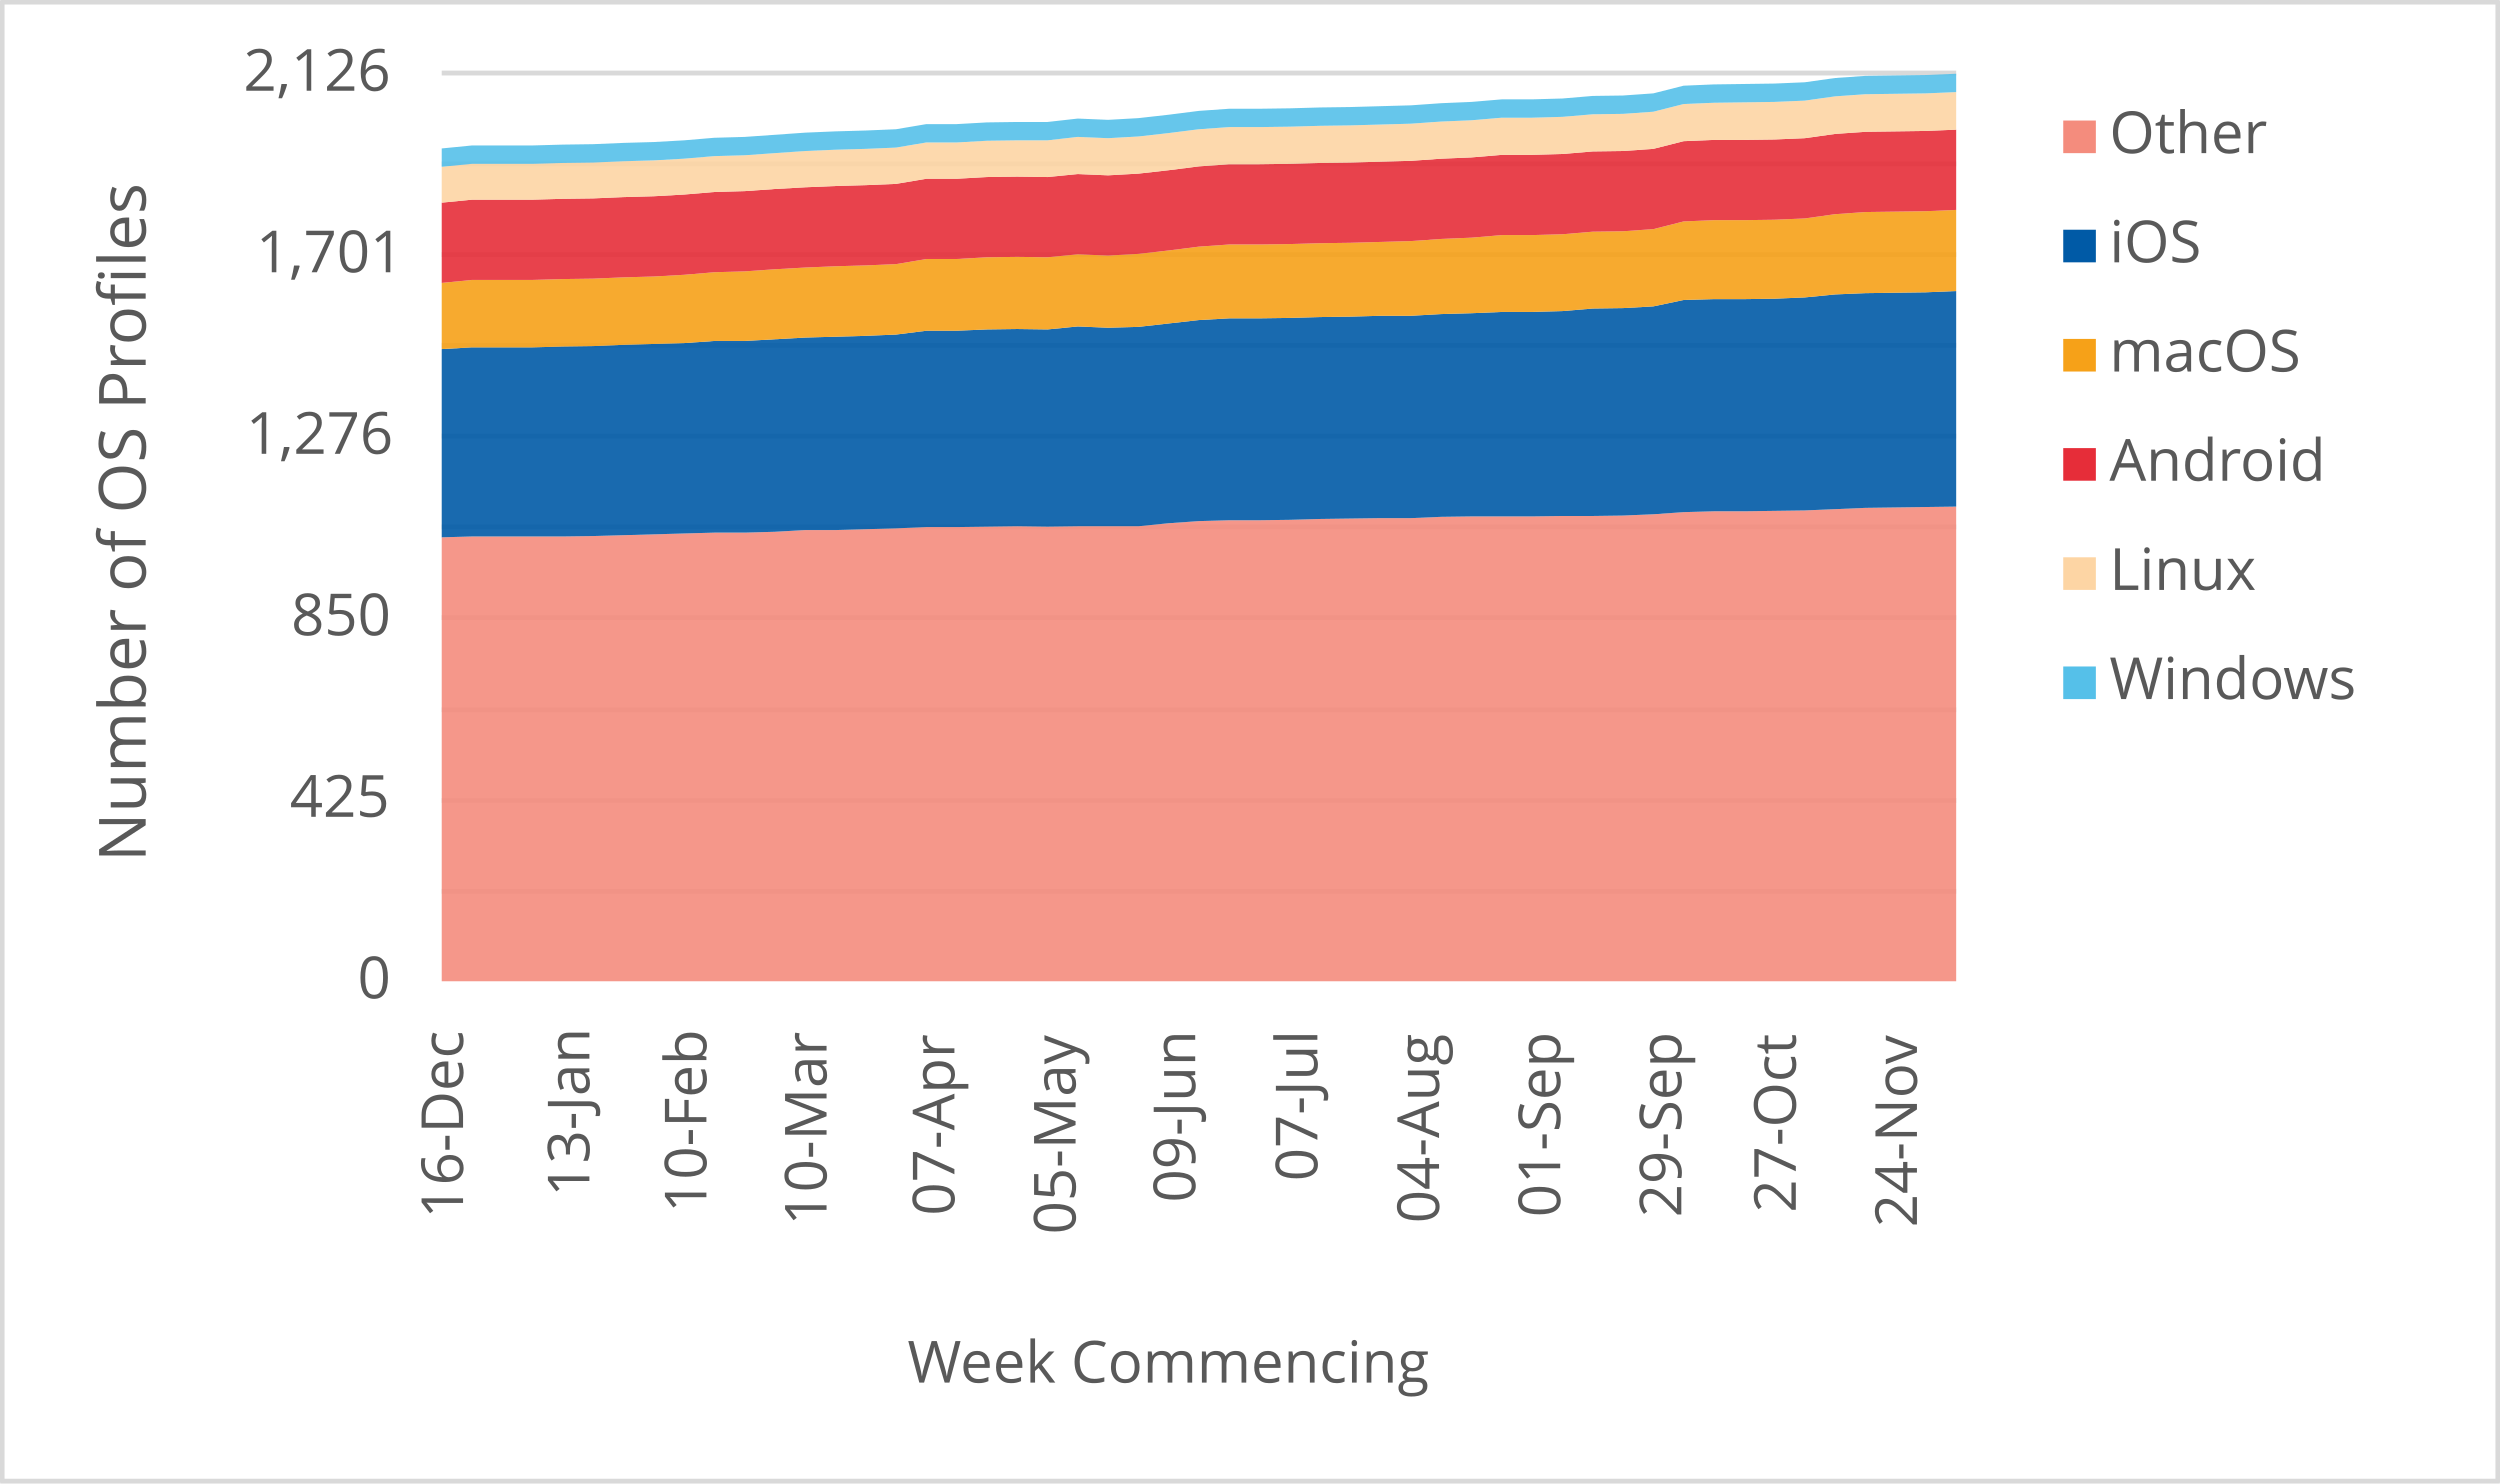
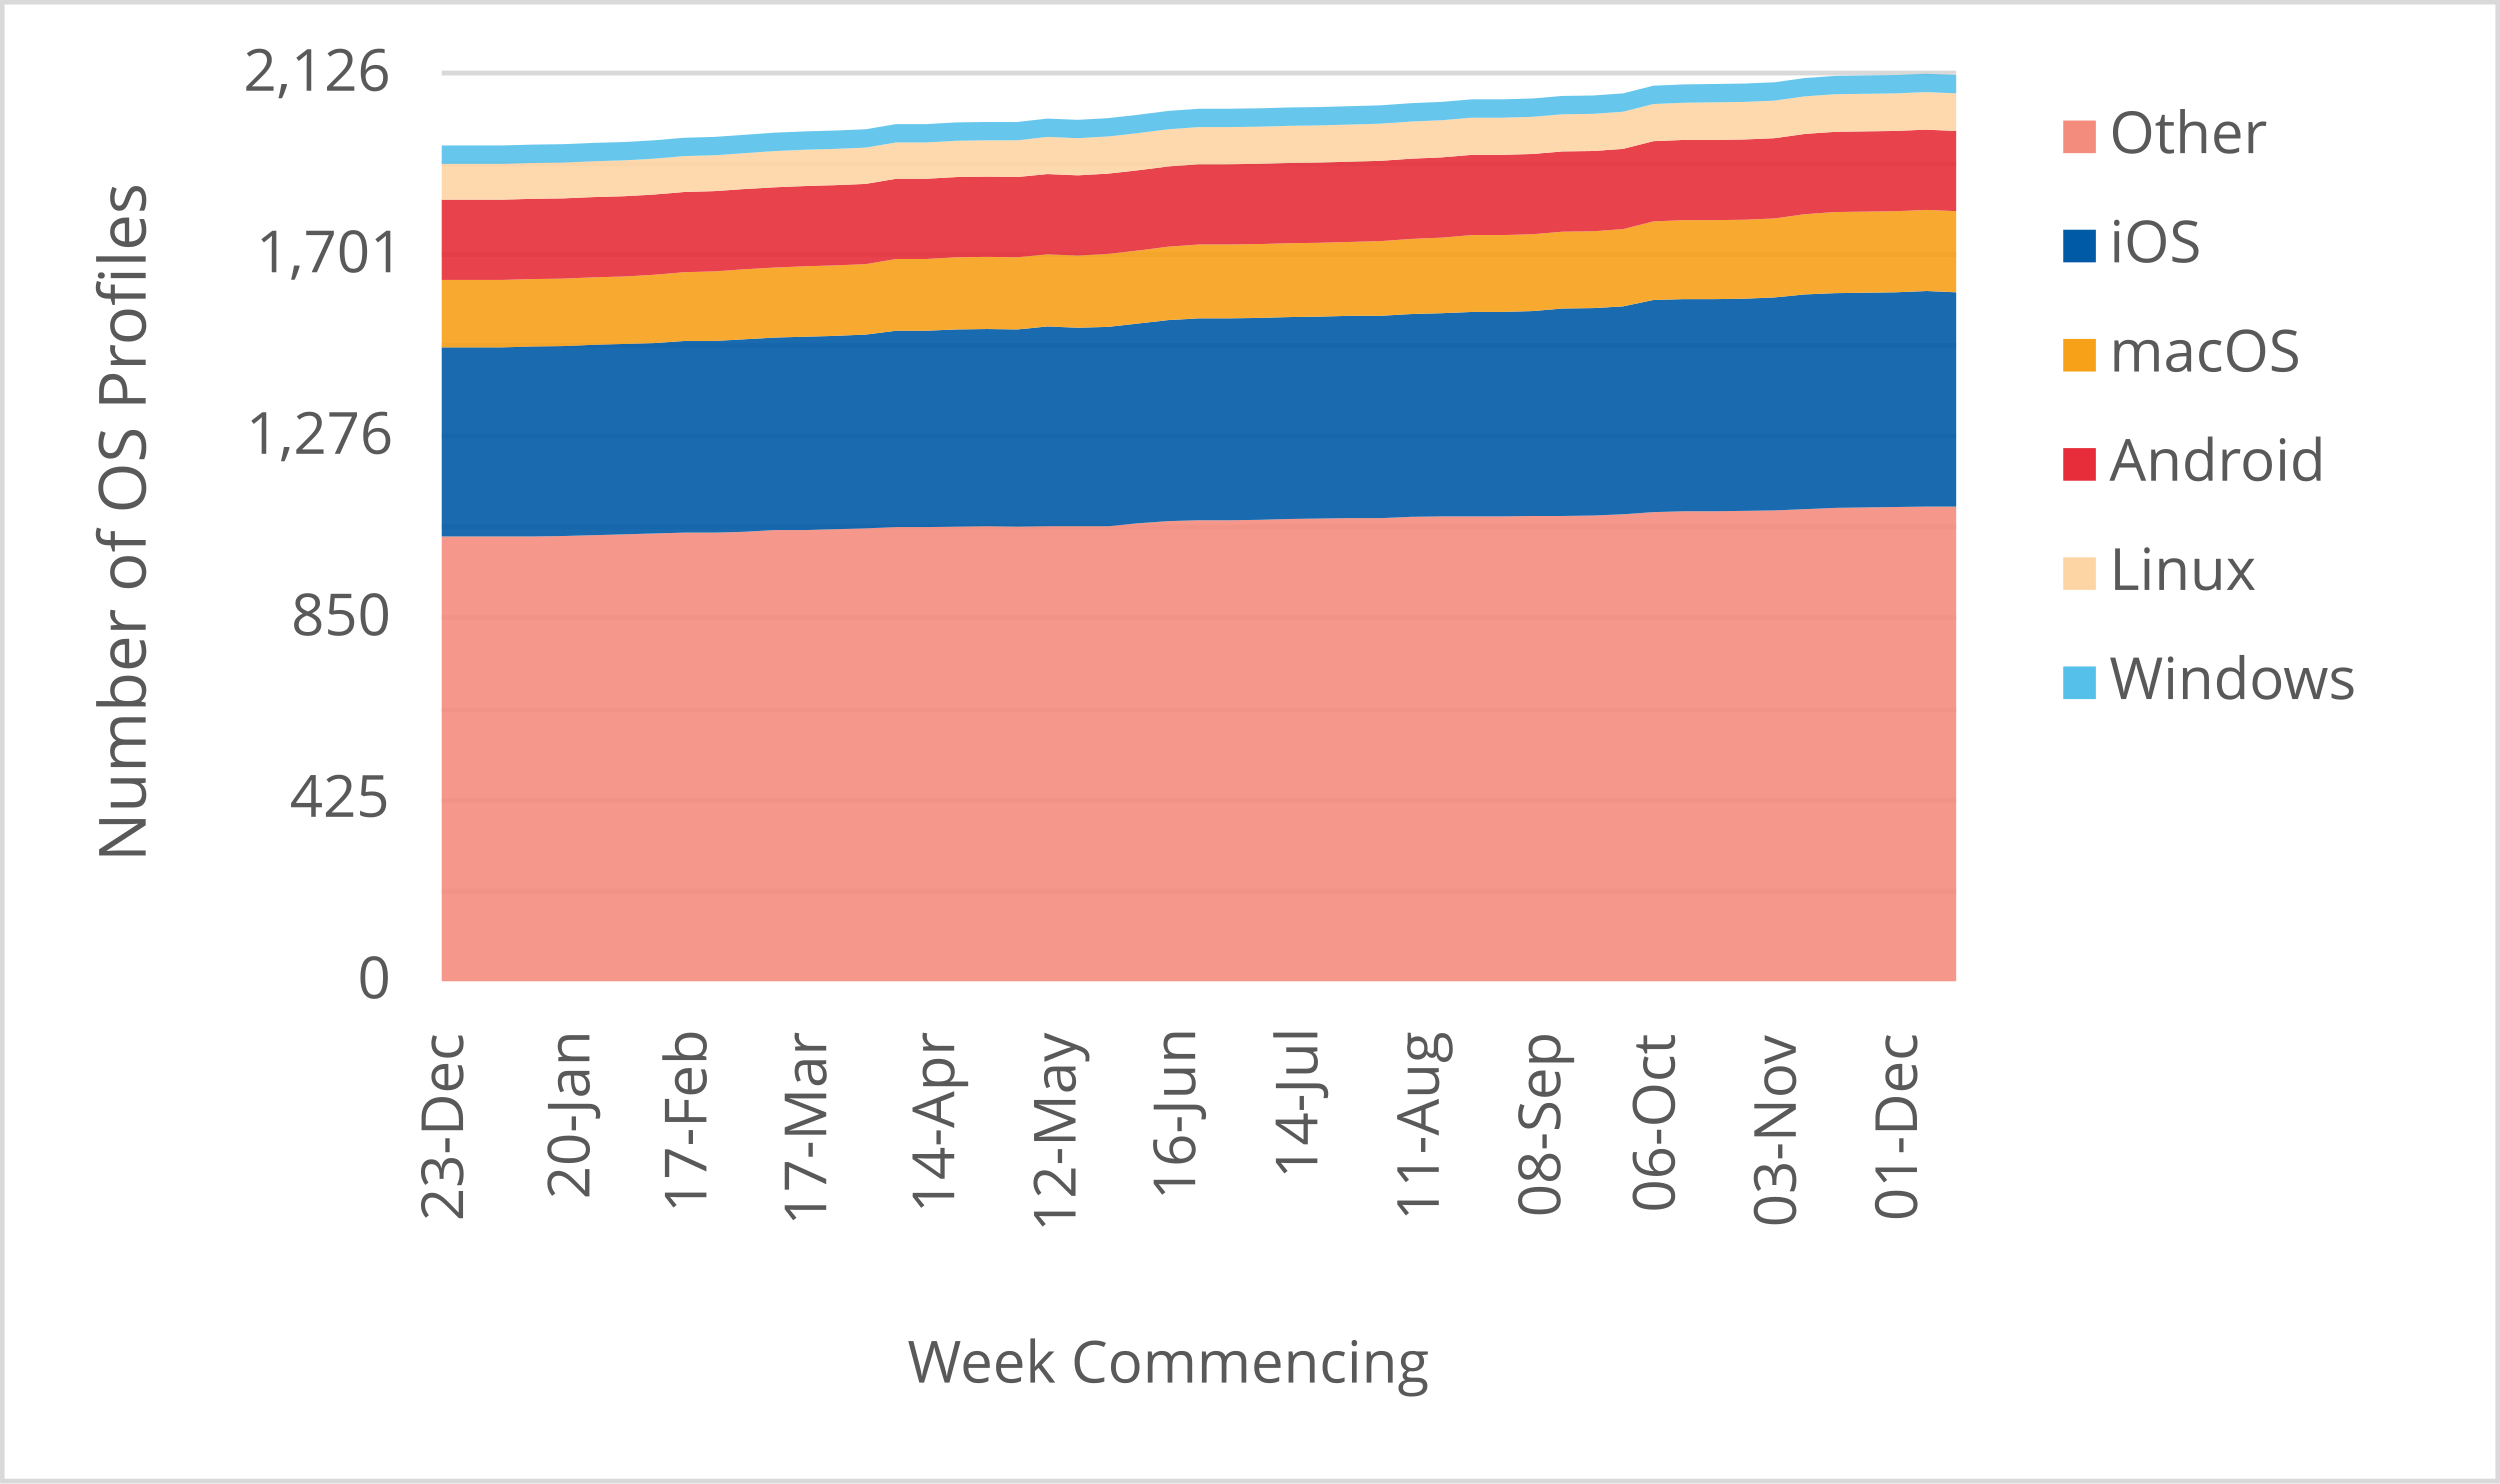
<svg xmlns="http://www.w3.org/2000/svg" width="1763" height="1046" xml:space="preserve" overflow="hidden">
  <defs>
    <clipPath id="clip0">
      <rect x="2917" y="346" width="1763" height="1046" />
    </clipPath>
  </defs>
  <g clip-path="url(#clip0)" transform="translate(-2917 -346)">
    <rect x="2918" y="347" width="1760" height="1043" fill="#FFFFFF" />
    <g>
      <path d="    M3228.5 974.532 4296.5 974.532    M3228.5 910.53 4296.5 910.53    M3228.5 846.528 4296.5 846.528    M3228.5 781.526 4296.5 781.526    M3228.5 717.524 4296.5 717.524    M3228.5 653.522 4296.5 653.522    M3228.5 589.52 4296.5 589.52    M3228.5 525.517 4296.5 525.517    M3228.5 461.515 4296.5 461.515    M3228.5 397.5 4296.5 397.5" stroke="#D9D9D9" stroke-width="3.438" stroke-linejoin="round" stroke-miterlimit="10" fill="none" />
    </g>
    <g>
      <path d="M 1038.5 4296.5 1038.5" stroke="#D9D9D9" stroke-width="3.438" stroke-linejoin="round" stroke-miterlimit="10" fill="none" fill-rule="evenodd" />
    </g>
    <g>
-       <text fill="#595959" font-family="Verdana,Open Sans,DejaVu Sans,sans-serif" font-weight="400" font-size="41" transform="matrix(6.12323e-17 -1 1 6.12323e-17 3243.545 1205.364)">16-Dec</text>
+       <text fill="#595959" font-family="Verdana,Open Sans,DejaVu Sans,sans-serif" font-weight="400" font-size="41" transform="matrix(6.12323e-17 -1 1 6.12323e-17 3243.545 1207.126)">23-Dec</text>
    </g>
    <g>
-       <text fill="#595959" font-family="Verdana,Open Sans,DejaVu Sans,sans-serif" font-weight="400" font-size="41" transform="matrix(6.12323e-17 -1 1 6.12323e-17 3332.638 1189.929)">13-Jan</text>
+       <text fill="#595959" font-family="Verdana,Open Sans,DejaVu Sans,sans-serif" font-weight="400" font-size="41" transform="matrix(6.12323e-17 -1 1 6.12323e-17 3332.658 1191.691)">20-Jan</text>
    </g>
    <g>
-       <text fill="#595959" font-family="Verdana,Open Sans,DejaVu Sans,sans-serif" font-weight="400" font-size="41" transform="matrix(6.12323e-17 -1 1 6.12323e-17 3415.155 1201.32)">10-Feb</text>
+       <text fill="#595959" font-family="Verdana,Open Sans,DejaVu Sans,sans-serif" font-weight="400" font-size="41" transform="matrix(6.12323e-17 -1 1 6.12323e-17 3415.155 1201.32)">17-Feb</text>
    </g>
    <g>
-       <text fill="#595959" font-family="Verdana,Open Sans,DejaVu Sans,sans-serif" font-weight="400" font-size="41" transform="matrix(6.12323e-17 -1 1 6.12323e-17 3499.885 1210.289)">10-Mar</text>
+       <text fill="#595959" font-family="Verdana,Open Sans,DejaVu Sans,sans-serif" font-weight="400" font-size="41" transform="matrix(6.12323e-17 -1 1 6.12323e-17 3499.654 1210.289)">17-Mar</text>
    </g>
    <g>
-       <text fill="#595959" font-family="Verdana,Open Sans,DejaVu Sans,sans-serif" font-weight="400" font-size="41" transform="matrix(6.12323e-17 -1 1 6.12323e-17 3590.049 1203.262)">07-Apr</text>
+       <text fill="#595959" font-family="Verdana,Open Sans,DejaVu Sans,sans-serif" font-weight="400" font-size="41" transform="matrix(6.12323e-17 -1 1 6.12323e-17 3589.899 1201.541)">14-Apr</text>
    </g>
    <g>
-       <text fill="#595959" font-family="Verdana,Open Sans,DejaVu Sans,sans-serif" font-weight="400" font-size="41" transform="matrix(6.12323e-17 -1 1 6.12323e-17 3675.489 1216.475)">05-May</text>
+       <text fill="#595959" font-family="Verdana,Open Sans,DejaVu Sans,sans-serif" font-weight="400" font-size="41" transform="matrix(6.12323e-17 -1 1 6.12323e-17 3675.469 1214.753)">12-May</text>
    </g>
    <g>
-       <text fill="#595959" font-family="Verdana,Open Sans,DejaVu Sans,sans-serif" font-weight="400" font-size="41" transform="matrix(6.12323e-17 -1 1 6.12323e-17 3759.858 1194.013)">09-Jun</text>
+       <text fill="#595959" font-family="Verdana,Open Sans,DejaVu Sans,sans-serif" font-weight="400" font-size="41" transform="matrix(6.12323e-17 -1 1 6.12323e-17 3759.838 1192.291)">16-Jun</text>
    </g>
    <g>
-       <text fill="#595959" font-family="Verdana,Open Sans,DejaVu Sans,sans-serif" font-weight="400" font-size="41" transform="matrix(6.12323e-17 -1 1 6.12323e-17 3846.009 1178.999)">07-Jul</text>
+       <text fill="#595959" font-family="Verdana,Open Sans,DejaVu Sans,sans-serif" font-weight="400" font-size="41" transform="matrix(6.12323e-17 -1 1 6.12323e-17 3846.009 1177.277)">14-Jul</text>
    </g>
    <g>
-       <text fill="#595959" font-family="Verdana,Open Sans,DejaVu Sans,sans-serif" font-weight="400" font-size="41" transform="matrix(6.12323e-17 -1 1 6.12323e-17 3931.809 1208.627)">04-Aug</text>
+       <text fill="#595959" font-family="Verdana,Open Sans,DejaVu Sans,sans-serif" font-weight="400" font-size="41" transform="matrix(6.12323e-17 -1 1 6.12323e-17 3931.639 1206.906)">11-Aug</text>
    </g>
    <g>
-       <text fill="#595959" font-family="Verdana,Open Sans,DejaVu Sans,sans-serif" font-weight="400" font-size="41" transform="matrix(6.12323e-17 -1 1 6.12323e-17 4017.249 1204.383)">01-Sep</text>
+       <text fill="#595959" font-family="Verdana,Open Sans,DejaVu Sans,sans-serif" font-weight="400" font-size="41" transform="matrix(6.12323e-17 -1 1 6.12323e-17 4017.249 1204.383)">08-Sep</text>
    </g>
    <g>
-       <text fill="#595959" font-family="Verdana,Open Sans,DejaVu Sans,sans-serif" font-weight="400" font-size="41" transform="matrix(6.12323e-17 -1 1 6.12323e-17 4102.669 1204.423)">29-Sep</text>
+       <text fill="#595959" font-family="Verdana,Open Sans,DejaVu Sans,sans-serif" font-weight="400" font-size="41" transform="matrix(6.12323e-17 -1 1 6.12323e-17 4097.965 1201.1)">06-Oct</text>
    </g>
    <g>
-       <text fill="#595959" font-family="Verdana,Open Sans,DejaVu Sans,sans-serif" font-weight="400" font-size="41" transform="matrix(6.12323e-17 -1 1 6.12323e-17 4183.405 1201.14)">27-Oct</text>
+       <text fill="#595959" font-family="Verdana,Open Sans,DejaVu Sans,sans-serif" font-weight="400" font-size="41" transform="matrix(6.12323e-17 -1 1 6.12323e-17 4183.405 1211.43)">03-Nov</text>
    </g>
    <g>
-       <text fill="#595959" font-family="Verdana,Open Sans,DejaVu Sans,sans-serif" font-weight="400" font-size="41" transform="matrix(6.12323e-17 -1 1 6.12323e-17 4268.825 1211.47)">24-Nov</text>
+       <text fill="#595959" font-family="Verdana,Open Sans,DejaVu Sans,sans-serif" font-weight="400" font-size="41" transform="matrix(6.12323e-17 -1 1 6.12323e-17 4268.845 1207.086)">01-Dec</text>
    </g>
    <g>
      <text fill="#595959" font-family="Verdana,Open Sans,DejaVu Sans,sans-serif" font-weight="400" font-size="41" transform="matrix(1 0 0 1 3169.141 1050)">0</text>
    </g>
    <g>
      <text fill="#595959" font-family="Verdana,Open Sans,DejaVu Sans,sans-serif" font-weight="400" font-size="41" transform="matrix(1 0 0 1 3121.395 922)">425</text>
    </g>
    <g>
      <text fill="#595959" font-family="Verdana,Open Sans,DejaVu Sans,sans-serif" font-weight="400" font-size="41" transform="matrix(1 0 0 1 3122.295 794)">850</text>
    </g>
    <g>
      <text fill="#595959" font-family="Verdana,Open Sans,DejaVu Sans,sans-serif" font-weight="400" font-size="41" transform="matrix(1 0 0 1 3090.444 666)">1,276</text>
    </g>
    <g>
      <text fill="#595959" font-family="Verdana,Open Sans,DejaVu Sans,sans-serif" font-weight="400" font-size="41" transform="matrix(1 0 0 1 3097.571 538)">1,701</text>
    </g>
    <g>
      <text fill="#595959" font-family="Verdana,Open Sans,DejaVu Sans,sans-serif" font-weight="400" font-size="41" transform="matrix(1 0 0 1 3088.683 410)">2,126</text>
    </g>
    <g>
      <text fill="#595959" font-family="Verdana,Open Sans,DejaVu Sans,sans-serif" font-weight="400" font-size="41" transform="matrix(1 0 0 1 3556.971 1321)">Week Commencing</text>
    </g>
    <g>
      <text fill="#595959" font-family="Verdana,Open Sans,DejaVu Sans,sans-serif" font-weight="400" font-size="46" transform="matrix(6.12323e-17 -1 1 6.12323e-17 3019.73 953.792)">Number of OS Profiles</text>
    </g>
    <rect x="2918.5" y="347.5" width="1760" height="1043" stroke="#D9D9D9" stroke-width="3.438" stroke-linejoin="round" stroke-miterlimit="10" fill="none" />
    <g>
-       <path d="M3228.5 1038 3249.86 1038 3271.22 1038 3292.58 1038 3313.94 1038 3335.3 1038 3356.66 1038 3378.02 1038 3399.38 1038 3420.74 1038 3442.1 1038 3463.46 1038 3484.82 1038 3506.18 1038 3527.54 1038 3548.9 1038 3570.26 1038 3591.62 1038 3612.98 1038 3634.34 1038 3655.7 1038 3677.06 1038 3698.42 1038 3719.78 1038 3741.14 1038 3762.5 1038 3783.86 1038 3805.22 1038 3826.58 1038 3847.94 1038 3869.3 1038 3890.66 1038 3912.02 1038 3933.38 1038 3954.74 1038 3976.1 1038 3997.46 1038 4018.82 1038 4040.18 1038 4061.54 1038 4082.9 1038 4104.26 1038 4125.62 1038 4146.98 1038 4168.34 1038 4189.7 1038 4211.06 1038 4232.42 1038 4253.78 1038 4275.14 1038 4296.5 1038 4296.5 703.249 4275.14 703.55 4253.78 703.851 4232.42 704.152 4211.06 705.056 4189.7 705.959 4168.34 706.26 4146.98 706.561 4125.62 706.561 4104.26 707.163 4082.9 708.668 4061.54 709.571 4040.18 709.872 4018.82 709.872 3997.46 710.173 3976.1 710.173 3954.74 710.173 3933.38 710.474 3912.02 711.377 3890.66 711.377 3869.3 711.678 3847.94 711.979 3826.58 712.581 3805.22 712.882 3783.86 712.882 3762.5 713.484 3741.14 714.99 3719.78 717.097 3698.42 717.097 3677.06 717.097 3655.7 717.398 3634.34 717.097 3612.98 717.398 3591.62 717.699 3570.26 717.699 3548.9 718.602 3527.54 719.204 3506.18 719.806 3484.82 719.806 3463.46 721.01 3442.1 721.612 3420.74 721.612 3399.38 722.214 3378.02 722.817 3356.66 723.419 3335.3 724.021 3313.94 724.322 3292.58 724.322 3271.22 724.322 3249.86 724.322 3228.5 724.924 3228.5 1038Z" fill="#f48c7d" opacity="0.9" />
+       <path d="M3228.5 1038 3249.86 1038 3271.22 1038 3292.58 1038 3313.94 1038 3335.3 1038 3356.66 1038 3378.02 1038 3399.38 1038 3420.74 1038 3442.1 1038 3463.46 1038 3484.82 1038 3506.18 1038 3527.54 1038 3548.9 1038 3570.26 1038 3591.62 1038 3612.98 1038 3634.34 1038 3655.7 1038 3677.06 1038 3698.42 1038 3719.78 1038 3741.14 1038 3762.5 1038 3783.86 1038 3805.22 1038 3826.58 1038 3847.94 1038 3869.3 1038 3890.66 1038 3912.02 1038 3933.38 1038 3954.74 1038 3976.1 1038 3997.46 1038 4018.82 1038 4040.18 1038 4061.54 1038 4082.9 1038 4104.26 1038 4125.62 1038 4146.98 1038 4168.34 1038 4189.7 1038 4211.06 1038 4232.42 1038 4253.78 1038 4275.14 1038 4296.5 1038 4296.5 703.249 4275.14 703.249 4253.78 703.55 4232.42 703.851 4211.06 704.152 4189.7 705.056 4168.34 705.959 4146.98 706.26 4125.62 706.561 4104.26 706.561 4082.9 707.163 4061.54 708.668 4040.18 709.571 4018.82 709.872 3997.46 709.872 3976.1 710.173 3954.74 710.173 3933.38 710.173 3912.02 710.474 3890.66 711.377 3869.3 711.377 3847.94 711.678 3826.58 711.979 3805.22 712.581 3783.86 712.882 3762.5 712.882 3741.14 713.484 3719.78 714.99 3698.42 717.097 3677.06 717.097 3655.7 717.097 3634.34 717.398 3612.98 717.097 3591.62 717.398 3570.26 717.699 3548.9 717.699 3527.54 718.602 3506.18 719.204 3484.82 719.806 3463.46 719.806 3442.1 721.01 3420.74 721.612 3399.38 721.612 3378.02 722.214 3356.66 722.817 3335.3 723.419 3313.94 724.021 3292.58 724.322 3271.22 724.322 3249.86 724.322 3228.5 724.322 3228.5 1038Z" fill="#f48c7d" opacity="0.9" />
    </g>
    <g>
-       <path d="M3228.5 724.924 3249.86 724.322 3271.22 724.322 3292.58 724.322 3313.94 724.322 3335.3 724.021 3356.66 723.419 3378.02 722.817 3399.38 722.214 3420.74 721.612 3442.1 721.612 3463.46 721.01 3484.82 719.806 3506.18 719.806 3527.54 719.204 3548.9 718.602 3570.26 717.699 3591.62 717.699 3612.98 717.398 3634.34 717.097 3655.7 717.398 3677.06 717.097 3698.42 717.097 3719.78 717.097 3741.14 714.99 3762.5 713.484 3783.86 712.882 3805.22 712.882 3826.58 712.581 3847.94 711.979 3869.3 711.678 3890.66 711.377 3912.02 711.377 3933.38 710.474 3954.74 710.173 3976.1 710.173 3997.46 710.173 4018.82 709.872 4040.18 709.872 4061.54 709.571 4082.9 708.668 4104.26 707.163 4125.62 706.561 4146.98 706.561 4168.34 706.26 4189.7 705.959 4211.06 705.056 4232.42 704.152 4253.78 703.851 4275.14 703.55 4296.5 703.249 4296.5 551.227 4275.14 552.13 4253.78 552.431 4232.42 552.732 4211.06 553.635 4189.7 555.742 4168.34 556.645 4146.98 556.946 4125.62 556.946 4104.26 557.548 4082.9 562.064 4061.54 563.268 4040.18 563.569 4018.82 565.375 3997.46 565.977 3976.1 565.977 3954.74 566.881 3933.38 567.483 3912.02 568.687 3890.66 568.687 3869.3 569.289 3847.94 569.59 3826.58 570.192 3805.22 570.493 3783.86 570.493 3762.5 571.697 3741.14 574.105 3719.78 576.514 3698.42 577.116 3677.06 576.213 3655.7 578.32 3634.34 578.019 3612.98 578.32 3591.62 579.223 3570.26 579.223 3548.9 581.932 3527.54 582.835 3506.18 583.437 3484.82 584.04 3463.46 585.244 3442.1 586.448 3420.74 586.448 3399.38 587.953 3378.02 588.555 3356.66 589.157 3335.3 590.06 3313.94 590.361 3292.58 590.963 3271.22 590.963 3249.86 590.963 3228.5 592.167 3228.5 724.924Z" fill="#005aa6" opacity="0.9" />
+       <path d="M3228.5 724.322 3249.86 724.322 3271.22 724.322 3292.58 724.322 3313.94 724.021 3335.3 723.419 3356.66 722.817 3378.02 722.214 3399.38 721.612 3420.74 721.612 3442.1 721.01 3463.46 719.806 3484.82 719.806 3506.18 719.204 3527.54 718.602 3548.9 717.699 3570.26 717.699 3591.62 717.398 3612.98 717.097 3634.34 717.398 3655.7 717.097 3677.06 717.097 3698.42 717.097 3719.78 714.99 3741.14 713.484 3762.5 712.882 3783.86 712.882 3805.22 712.581 3826.58 711.979 3847.94 711.678 3869.3 711.377 3890.66 711.377 3912.02 710.474 3933.38 710.173 3954.74 710.173 3976.1 710.173 3997.46 709.872 4018.82 709.872 4040.18 709.571 4061.54 708.668 4082.9 707.163 4104.26 706.561 4125.62 706.561 4146.98 706.26 4168.34 705.959 4189.7 705.056 4211.06 704.152 4232.42 703.851 4253.78 703.55 4275.14 703.249 4296.5 703.249 4296.5 552.13 4275.14 551.227 4253.78 552.13 4232.42 552.431 4211.06 552.732 4189.7 553.635 4168.34 555.742 4146.98 556.645 4125.62 556.946 4104.26 556.946 4082.9 557.548 4061.54 562.064 4040.18 563.268 4018.82 563.569 3997.46 565.375 3976.1 565.977 3954.74 565.977 3933.38 566.881 3912.02 567.483 3890.66 568.687 3869.3 568.687 3847.94 569.289 3826.58 569.59 3805.22 570.192 3783.86 570.493 3762.5 570.493 3741.14 571.697 3719.78 574.105 3698.42 576.514 3677.06 577.116 3655.7 576.213 3634.34 578.32 3612.98 578.019 3591.62 578.32 3570.26 579.223 3548.9 579.223 3527.54 581.932 3506.18 582.835 3484.82 583.437 3463.46 584.04 3442.1 585.244 3420.74 586.448 3399.38 586.448 3378.02 587.953 3356.66 588.555 3335.3 589.157 3313.94 590.06 3292.58 590.361 3271.22 590.963 3249.86 590.963 3228.5 590.963 3228.5 724.322Z" fill="#005aa6" opacity="0.9" />
    </g>
    <g>
-       <path d="M3228.5 592.167 3249.86 590.963 3271.22 590.963 3292.58 590.963 3313.94 590.361 3335.3 590.06 3356.66 589.157 3378.02 588.555 3399.38 587.953 3420.74 586.448 3442.1 586.448 3463.46 585.244 3484.82 584.04 3506.18 583.437 3527.54 582.835 3548.9 581.932 3570.26 579.223 3591.62 579.223 3612.98 578.32 3634.34 578.019 3655.7 578.32 3677.06 576.213 3698.42 577.116 3719.78 576.514 3741.14 574.105 3762.5 571.697 3783.86 570.493 3805.22 570.493 3826.58 570.192 3847.94 569.59 3869.3 569.289 3890.66 568.687 3912.02 568.687 3933.38 567.483 3954.74 566.881 3976.1 565.977 3997.46 565.977 4018.82 565.375 4040.18 563.569 4061.54 563.268 4082.9 562.064 4104.26 557.548 4125.62 556.946 4146.98 556.946 4168.34 556.645 4189.7 555.742 4211.06 553.635 4232.42 552.732 4253.78 552.431 4275.14 552.13 4296.5 551.227 4296.5 494.03 4275.14 494.933 4253.78 495.234 4232.42 495.535 4211.06 497.04 4189.7 500.051 4168.34 500.954 4146.98 501.255 4125.62 501.255 4104.26 502.158 4082.9 507.577 4061.54 509.082 4040.18 509.383 4018.82 511.189 3997.46 511.791 3976.1 511.791 3954.74 513.597 3933.38 514.5 3912.02 516.006 3890.66 516.608 3869.3 517.21 3847.94 517.511 3826.58 518.113 3805.22 518.414 3783.86 518.414 3762.5 519.919 3741.14 522.628 3719.78 525.037 3698.42 526.241 3677.06 525.338 3655.7 527.445 3634.34 527.144 3612.98 527.445 3591.62 528.649 3570.26 528.649 3548.9 532.262 3527.54 533.165 3506.18 533.767 3484.82 534.67 3463.46 535.874 3442.1 537.379 3420.74 537.981 3399.38 539.787 3378.02 540.992 3356.66 541.594 3335.3 542.497 3313.94 542.798 3292.58 543.4 3271.22 543.4 3249.86 543.4 3228.5 545.507 3228.5 592.167Z" fill="#f6a118" opacity="0.9" />
+       <path d="M3228.5 590.963 3249.86 590.963 3271.22 590.963 3292.58 590.361 3313.94 590.06 3335.3 589.157 3356.66 588.555 3378.02 587.953 3399.38 586.448 3420.74 586.448 3442.1 585.244 3463.46 584.04 3484.82 583.437 3506.18 582.835 3527.54 581.932 3548.9 579.223 3570.26 579.223 3591.62 578.32 3612.98 578.019 3634.34 578.32 3655.7 576.213 3677.06 577.116 3698.42 576.514 3719.78 574.105 3741.14 571.697 3762.5 570.493 3783.86 570.493 3805.22 570.192 3826.58 569.59 3847.94 569.289 3869.3 568.687 3890.66 568.687 3912.02 567.483 3933.38 566.881 3954.74 565.977 3976.1 565.977 3997.46 565.375 4018.82 563.569 4040.18 563.268 4061.54 562.064 4082.9 557.548 4104.26 556.946 4125.62 556.946 4146.98 556.645 4168.34 555.742 4189.7 553.635 4211.06 552.732 4232.42 552.431 4253.78 552.13 4275.14 551.227 4296.5 552.13 4296.5 494.933 4275.14 494.03 4253.78 494.933 4232.42 495.234 4211.06 495.535 4189.7 497.04 4168.34 500.051 4146.98 500.954 4125.62 501.255 4104.26 501.255 4082.9 502.158 4061.54 507.577 4040.18 509.082 4018.82 509.383 3997.46 511.189 3976.1 511.791 3954.74 511.791 3933.38 513.597 3912.02 514.5 3890.66 516.006 3869.3 516.608 3847.94 517.21 3826.58 517.511 3805.22 518.113 3783.86 518.414 3762.5 518.414 3741.14 519.919 3719.78 522.628 3698.42 525.037 3677.06 526.241 3655.7 525.338 3634.34 527.445 3612.98 527.144 3591.62 527.445 3570.26 528.649 3548.9 528.649 3527.54 532.262 3506.18 533.165 3484.82 533.767 3463.46 534.67 3442.1 535.874 3420.74 537.379 3399.38 537.981 3378.02 539.787 3356.66 540.992 3335.3 541.594 3313.94 542.497 3292.58 542.798 3271.22 543.4 3249.86 543.4 3228.5 543.4 3228.5 590.963Z" fill="#f6a118" opacity="0.9" />
    </g>
    <g>
-       <path d="M3228.5 545.507 3249.86 543.4 3271.22 543.4 3292.58 543.4 3313.94 542.798 3335.3 542.497 3356.66 541.594 3378.02 540.992 3399.38 539.787 3420.74 537.981 3442.1 537.379 3463.46 535.874 3484.82 534.67 3506.18 533.767 3527.54 533.165 3548.9 532.262 3570.26 528.649 3591.62 528.649 3612.98 527.445 3634.34 527.144 3655.7 527.445 3677.06 525.338 3698.42 526.241 3719.78 525.037 3741.14 522.628 3762.5 519.919 3783.86 518.414 3805.22 518.414 3826.58 518.113 3847.94 517.511 3869.3 517.21 3890.66 516.608 3912.02 516.006 3933.38 514.5 3954.74 513.597 3976.1 511.791 3997.46 511.791 4018.82 511.189 4040.18 509.383 4061.54 509.082 4082.9 507.577 4104.26 502.158 4125.62 501.255 4146.98 501.255 4168.34 500.954 4189.7 500.051 4211.06 497.04 4232.42 495.535 4253.78 495.234 4275.14 494.933 4296.5 494.03 4296.5 437.436 4275.14 438.339 4253.78 438.64 4232.42 438.941 4211.06 440.446 4189.7 443.456 4168.34 444.359 4146.98 444.66 4125.62 444.66 4104.26 445.563 4082.9 450.982 4061.54 452.487 4040.18 452.788 4018.82 454.595 3997.46 455.197 3976.1 455.197 3954.74 457.003 3933.38 457.906 3912.02 459.411 3890.66 460.013 3869.3 460.615 3847.94 460.916 3826.58 461.518 3805.22 461.819 3783.86 461.819 3762.5 463.325 3741.14 466.034 3719.78 468.442 3698.42 469.646 3677.06 468.743 3655.7 470.85 3634.34 470.549 3612.98 470.85 3591.62 472.055 3570.26 472.055 3548.9 475.667 3527.54 476.57 3506.18 477.172 3484.82 478.075 3463.46 479.279 3442.1 480.785 3420.74 481.387 3399.38 483.193 3378.02 484.397 3356.66 484.999 3335.3 485.902 3313.94 486.203 3292.58 486.805 3271.22 486.805 3249.86 486.805 3228.5 488.913 3228.5 545.507Z" fill="#e62d39" opacity="0.9" />
+       <path d="M3228.5 543.4 3249.86 543.4 3271.22 543.4 3292.58 542.798 3313.94 542.497 3335.3 541.594 3356.66 540.992 3378.02 539.787 3399.38 537.981 3420.74 537.379 3442.1 535.874 3463.46 534.67 3484.82 533.767 3506.18 533.165 3527.54 532.262 3548.9 528.649 3570.26 528.649 3591.62 527.445 3612.98 527.144 3634.34 527.445 3655.7 525.338 3677.06 526.241 3698.42 525.037 3719.78 522.628 3741.14 519.919 3762.5 518.414 3783.86 518.414 3805.22 518.113 3826.58 517.511 3847.94 517.21 3869.3 516.608 3890.66 516.006 3912.02 514.5 3933.38 513.597 3954.74 511.791 3976.1 511.791 3997.46 511.189 4018.82 509.383 4040.18 509.082 4061.54 507.577 4082.9 502.158 4104.26 501.255 4125.62 501.255 4146.98 500.954 4168.34 500.051 4189.7 497.04 4211.06 495.535 4232.42 495.234 4253.78 494.933 4275.14 494.03 4296.5 494.933 4296.5 438.339 4275.14 437.436 4253.78 438.339 4232.42 438.64 4211.06 438.941 4189.7 440.446 4168.34 443.456 4146.98 444.359 4125.62 444.66 4104.26 444.66 4082.9 445.563 4061.54 450.982 4040.18 452.487 4018.82 452.788 3997.46 454.595 3976.1 455.197 3954.74 455.197 3933.38 457.003 3912.02 457.906 3890.66 459.411 3869.3 460.013 3847.94 460.615 3826.58 460.916 3805.22 461.518 3783.86 461.819 3762.5 461.819 3741.14 463.325 3719.78 466.034 3698.42 468.442 3677.06 469.646 3655.7 468.743 3634.34 470.85 3612.98 470.549 3591.62 470.85 3570.26 472.055 3548.9 472.055 3527.54 475.667 3506.18 476.57 3484.82 477.172 3463.46 478.075 3442.1 479.279 3420.74 480.785 3399.38 481.387 3378.02 483.193 3356.66 484.397 3335.3 484.999 3313.94 485.902 3292.58 486.203 3271.22 486.805 3249.86 486.805 3228.5 486.805 3228.5 543.4Z" fill="#e62d39" opacity="0.9" />
    </g>
    <g>
-       <path d="M3228.5 488.913 3249.86 486.805 3271.22 486.805 3292.58 486.805 3313.94 486.203 3335.3 485.902 3356.66 484.999 3378.02 484.397 3399.38 483.193 3420.74 481.387 3442.1 480.785 3463.46 479.279 3484.82 478.075 3506.18 477.172 3527.54 476.57 3548.9 475.667 3570.26 472.055 3591.62 472.055 3612.98 470.85 3634.34 470.549 3655.7 470.85 3677.06 468.743 3698.42 469.646 3719.78 468.442 3741.14 466.034 3762.5 463.325 3783.86 461.819 3805.22 461.819 3826.58 461.518 3847.94 460.916 3869.3 460.615 3890.66 460.013 3912.02 459.411 3933.38 457.906 3954.74 457.003 3976.1 455.197 3997.46 455.197 4018.82 454.595 4040.18 452.788 4061.54 452.487 4082.9 450.982 4104.26 445.563 4125.62 444.66 4146.98 444.66 4168.34 444.359 4189.7 443.456 4211.06 440.446 4232.42 438.941 4253.78 438.64 4275.14 438.339 4296.5 437.436 4296.5 410.944 4275.14 411.848 4253.78 412.149 4232.42 412.45 4211.06 413.955 4189.7 416.965 4168.34 417.868 4146.98 418.169 4125.62 418.47 4104.26 419.373 4082.9 424.792 4061.54 426.297 4040.18 426.598 4018.82 428.405 3997.46 429.007 3976.1 429.007 3954.74 430.813 3933.38 431.716 3912.02 433.221 3890.66 433.823 3869.3 434.425 3847.94 434.726 3826.58 435.328 3805.22 435.629 3783.86 435.629 3762.5 437.135 3741.14 439.844 3719.78 442.252 3698.42 443.456 3677.06 442.553 3655.7 444.961 3634.34 444.961 3612.98 445.262 3591.62 446.467 3570.26 446.467 3548.9 450.079 3527.54 450.982 3506.18 451.584 3484.82 452.487 3463.46 453.992 3442.1 455.498 3420.74 456.1 3399.38 457.906 3378.02 459.11 3356.66 459.712 3335.3 460.615 3313.94 460.916 3292.58 461.518 3271.22 461.518 3249.86 461.518 3228.5 463.626 3228.5 488.913Z" fill="#fdd5a4" opacity="0.9" />
+       <path d="M3228.5 486.805 3249.86 486.805 3271.22 486.805 3292.58 486.203 3313.94 485.902 3335.3 484.999 3356.66 484.397 3378.02 483.193 3399.38 481.387 3420.74 480.785 3442.1 479.279 3463.46 478.075 3484.82 477.172 3506.18 476.57 3527.54 475.667 3548.9 472.055 3570.26 472.055 3591.62 470.85 3612.98 470.549 3634.34 470.85 3655.7 468.743 3677.06 469.646 3698.42 468.442 3719.78 466.034 3741.14 463.325 3762.5 461.819 3783.86 461.819 3805.22 461.518 3826.58 460.916 3847.94 460.615 3869.3 460.013 3890.66 459.411 3912.02 457.906 3933.38 457.003 3954.74 455.197 3976.1 455.197 3997.46 454.595 4018.82 452.788 4040.18 452.487 4061.54 450.982 4082.9 445.563 4104.26 444.66 4125.62 444.66 4146.98 444.359 4168.34 443.456 4189.7 440.446 4211.06 438.941 4232.42 438.64 4253.78 438.339 4275.14 437.436 4296.5 438.339 4296.5 411.848 4275.14 410.944 4253.78 411.848 4232.42 412.149 4211.06 412.45 4189.7 413.955 4168.34 416.965 4146.98 417.868 4125.62 418.169 4104.26 418.47 4082.9 419.373 4061.54 424.792 4040.18 426.297 4018.82 426.598 3997.46 428.405 3976.1 429.007 3954.74 429.007 3933.38 430.813 3912.02 431.716 3890.66 433.221 3869.3 433.823 3847.94 434.425 3826.58 434.726 3805.22 435.328 3783.86 435.629 3762.5 435.629 3741.14 437.135 3719.78 439.844 3698.42 442.252 3677.06 443.456 3655.7 442.553 3634.34 444.961 3612.98 444.961 3591.62 445.262 3570.26 446.467 3548.9 446.467 3527.54 450.079 3506.18 450.982 3484.82 451.584 3463.46 452.487 3442.1 453.992 3420.74 455.498 3399.38 456.1 3378.02 457.906 3356.66 459.11 3335.3 459.712 3313.94 460.615 3292.58 460.916 3271.22 461.518 3249.86 461.518 3228.5 461.518 3228.5 486.805Z" fill="#fdd5a4" opacity="0.9" />
    </g>
    <g>
-       <path d="M3228.5 463.626 3249.86 461.518 3271.22 461.518 3292.58 461.518 3313.94 460.916 3335.3 460.615 3356.66 459.712 3378.02 459.11 3399.38 457.906 3420.74 456.1 3442.1 455.498 3463.46 453.992 3484.82 452.487 3506.18 451.584 3527.54 450.982 3548.9 450.079 3570.26 446.467 3591.62 446.467 3612.98 445.262 3634.34 444.961 3655.7 444.961 3677.06 442.553 3698.42 443.456 3719.78 442.252 3741.14 439.844 3762.5 437.135 3783.86 435.629 3805.22 435.629 3826.58 435.328 3847.94 434.726 3869.3 434.425 3890.66 433.823 3912.02 433.221 3933.38 431.716 3954.74 430.813 3976.1 429.007 3997.46 429.007 4018.82 428.405 4040.18 426.598 4061.54 426.297 4082.9 424.792 4104.26 419.373 4125.62 418.47 4146.98 418.169 4168.34 417.868 4189.7 416.965 4211.06 413.955 4232.42 412.45 4253.78 412.149 4275.14 411.848 4296.5 410.944 4296.5 398 4275.14 398.903 4253.78 399.204 4232.42 399.505 4211.06 401.01 4189.7 404.021 4168.34 404.924 4146.98 405.225 4125.62 405.526 4104.26 406.429 4082.9 411.848 4061.54 413.353 4040.18 413.654 4018.82 415.46 3997.46 416.062 3976.1 416.062 3954.74 417.868 3933.38 418.771 3912.02 420.277 3890.66 420.879 3869.3 421.481 3847.94 421.782 3826.58 422.384 3805.22 422.685 3783.86 422.685 3762.5 424.19 3741.14 426.899 3719.78 429.308 3698.42 430.512 3677.06 429.609 3655.7 432.017 3634.34 432.017 3612.98 432.318 3591.62 433.522 3570.26 433.522 3548.9 437.135 3527.54 438.038 3506.18 438.64 3484.82 439.543 3463.46 441.048 3442.1 442.553 3420.74 443.155 3399.38 444.961 3378.02 446.166 3356.66 446.768 3335.3 447.671 3313.94 447.972 3292.58 448.574 3271.22 448.574 3249.86 448.574 3228.5 450.681 3228.5 463.626Z" fill="#55c0e9" opacity="0.9" />
+       <path d="M3228.5 461.518 3249.86 461.518 3271.22 461.518 3292.58 460.916 3313.94 460.615 3335.3 459.712 3356.66 459.11 3378.02 457.906 3399.38 456.1 3420.74 455.498 3442.1 453.992 3463.46 452.487 3484.82 451.584 3506.18 450.982 3527.54 450.079 3548.9 446.467 3570.26 446.467 3591.62 445.262 3612.98 444.961 3634.34 444.961 3655.7 442.553 3677.06 443.456 3698.42 442.252 3719.78 439.844 3741.14 437.135 3762.5 435.629 3783.86 435.629 3805.22 435.328 3826.58 434.726 3847.94 434.425 3869.3 433.823 3890.66 433.221 3912.02 431.716 3933.38 430.813 3954.74 429.007 3976.1 429.007 3997.46 428.405 4018.82 426.598 4040.18 426.297 4061.54 424.792 4082.9 419.373 4104.26 418.47 4125.62 418.169 4146.98 417.868 4168.34 416.965 4189.7 413.955 4211.06 412.45 4232.42 412.149 4253.78 411.848 4275.14 410.944 4296.5 411.848 4296.5 398.903 4275.14 398 4253.78 398.903 4232.42 399.204 4211.06 399.505 4189.7 401.01 4168.34 404.021 4146.98 404.924 4125.62 405.225 4104.26 405.526 4082.9 406.429 4061.54 411.848 4040.18 413.353 4018.82 413.654 3997.46 415.46 3976.1 416.062 3954.74 416.062 3933.38 417.868 3912.02 418.771 3890.66 420.277 3869.3 420.879 3847.94 421.481 3826.58 421.782 3805.22 422.384 3783.86 422.685 3762.5 422.685 3741.14 424.19 3719.78 426.899 3698.42 429.308 3677.06 430.512 3655.7 429.609 3634.34 432.017 3612.98 432.017 3591.62 432.318 3570.26 433.522 3548.9 433.522 3527.54 437.135 3506.18 438.038 3484.82 438.64 3463.46 439.543 3442.1 441.048 3420.74 442.553 3399.38 443.155 3378.02 444.961 3356.66 446.166 3335.3 446.768 3313.94 447.671 3292.58 447.972 3271.22 448.574 3249.86 448.574 3228.5 448.574 3228.5 461.518Z" fill="#55c0e9" opacity="0.9" />
    </g>
    <g>
      <rect x="4372" y="431" width="23" height="23" fill="#f48c7d" />
    </g>
    <g>
      <text fill="#595959" font-family="Verdana,Open Sans,DejaVu Sans,sans-serif" font-weight="400" font-size="41" transform="matrix(1 0 0 1 4404.56 454)">Other</text>
    </g>
    <g>
      <rect x="4372" y="508" width="23" height="23" fill="#005aa6" />
    </g>
    <g>
      <text fill="#595959" font-family="Verdana,Open Sans,DejaVu Sans,sans-serif" font-weight="400" font-size="41" transform="matrix(1 0 0 1 4404.56 531)">iOS</text>
    </g>
    <g>
      <rect x="4372" y="585" width="23" height="23" fill="#f6a118" />
    </g>
    <g>
      <text fill="#595959" font-family="Verdana,Open Sans,DejaVu Sans,sans-serif" font-weight="400" font-size="41" transform="matrix(1 0 0 1 4404.56 608)">macOS</text>
    </g>
    <g>
      <rect x="4372" y="662" width="23" height="23" fill="#e62d39" />
    </g>
    <g>
      <text fill="#595959" font-family="Verdana,Open Sans,DejaVu Sans,sans-serif" font-weight="400" font-size="41" transform="matrix(1 0 0 1 4404.56 685)">Android</text>
    </g>
    <g>
      <rect x="4372" y="739" width="23" height="23" fill="#fdd5a4" />
    </g>
    <g>
      <text fill="#595959" font-family="Verdana,Open Sans,DejaVu Sans,sans-serif" font-weight="400" font-size="41" transform="matrix(1 0 0 1 4404.56 762)">Linux</text>
    </g>
    <g>
      <rect x="4372" y="816" width="23" height="23" fill="#55c0e9" />
    </g>
    <g>
      <text fill="#595959" font-family="Verdana,Open Sans,DejaVu Sans,sans-serif" font-weight="400" font-size="41" transform="matrix(1 0 0 1 4404.56 839)">Windows</text>
    </g>
  </g>
</svg>
